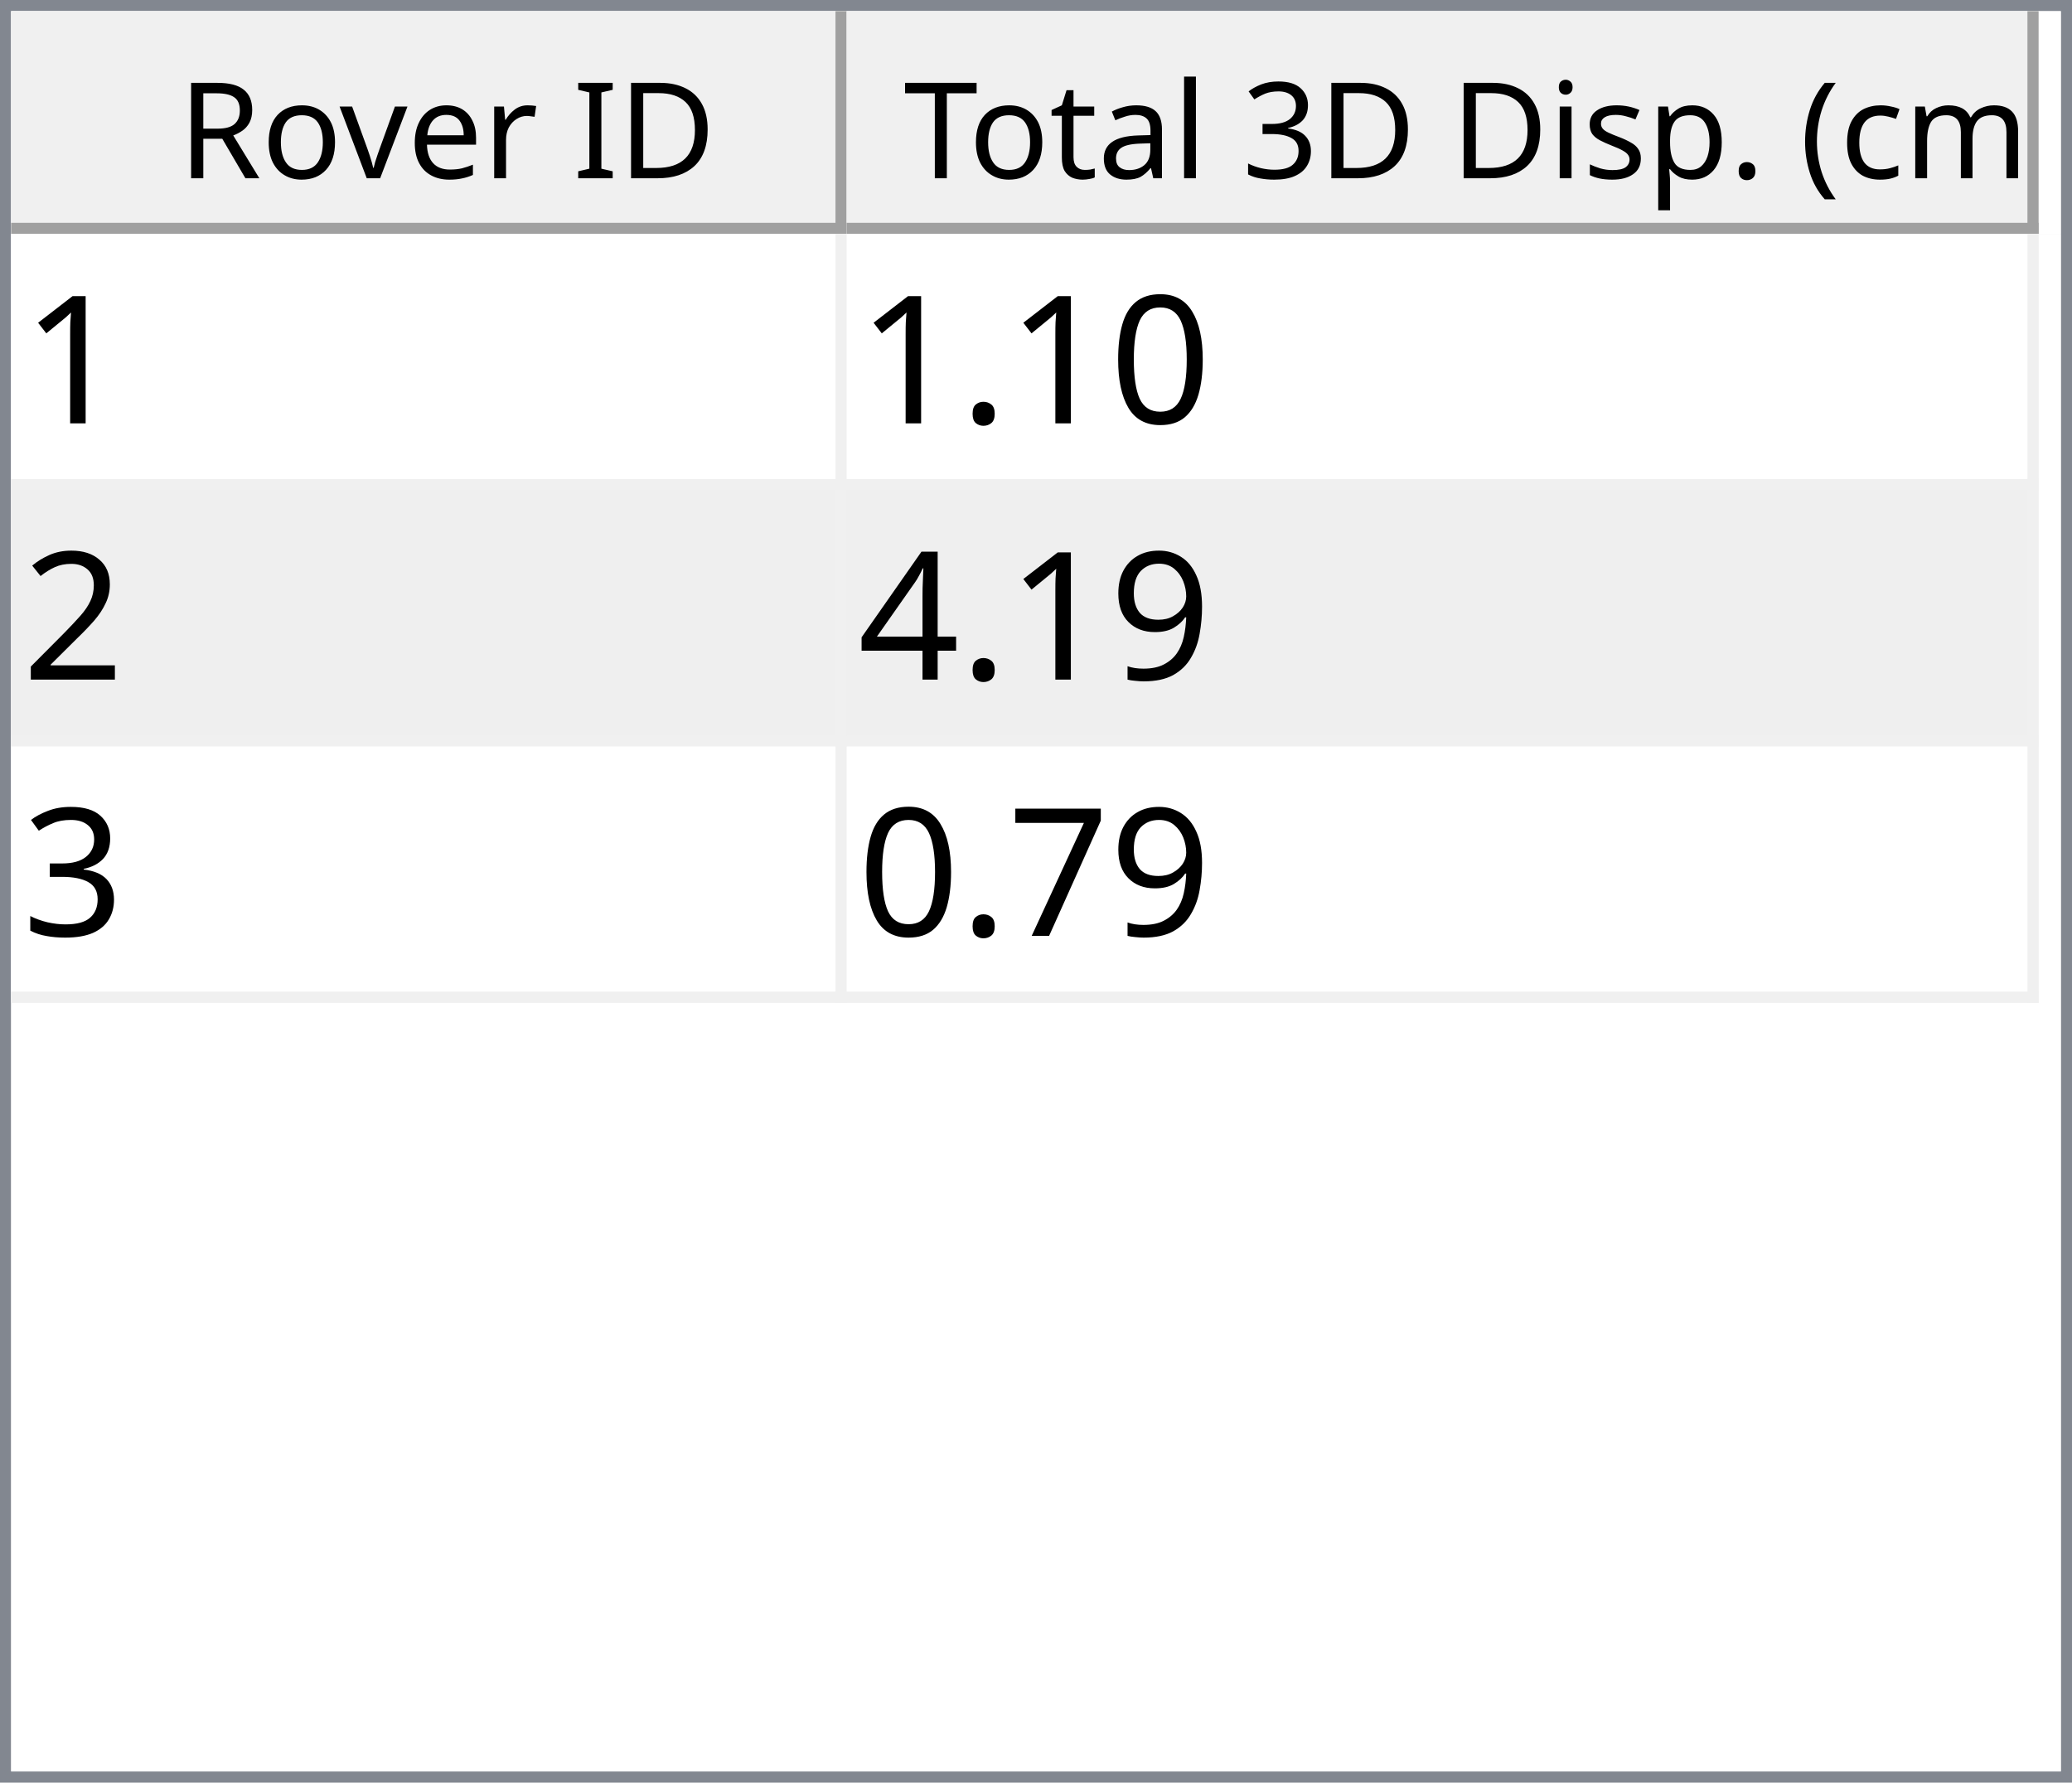
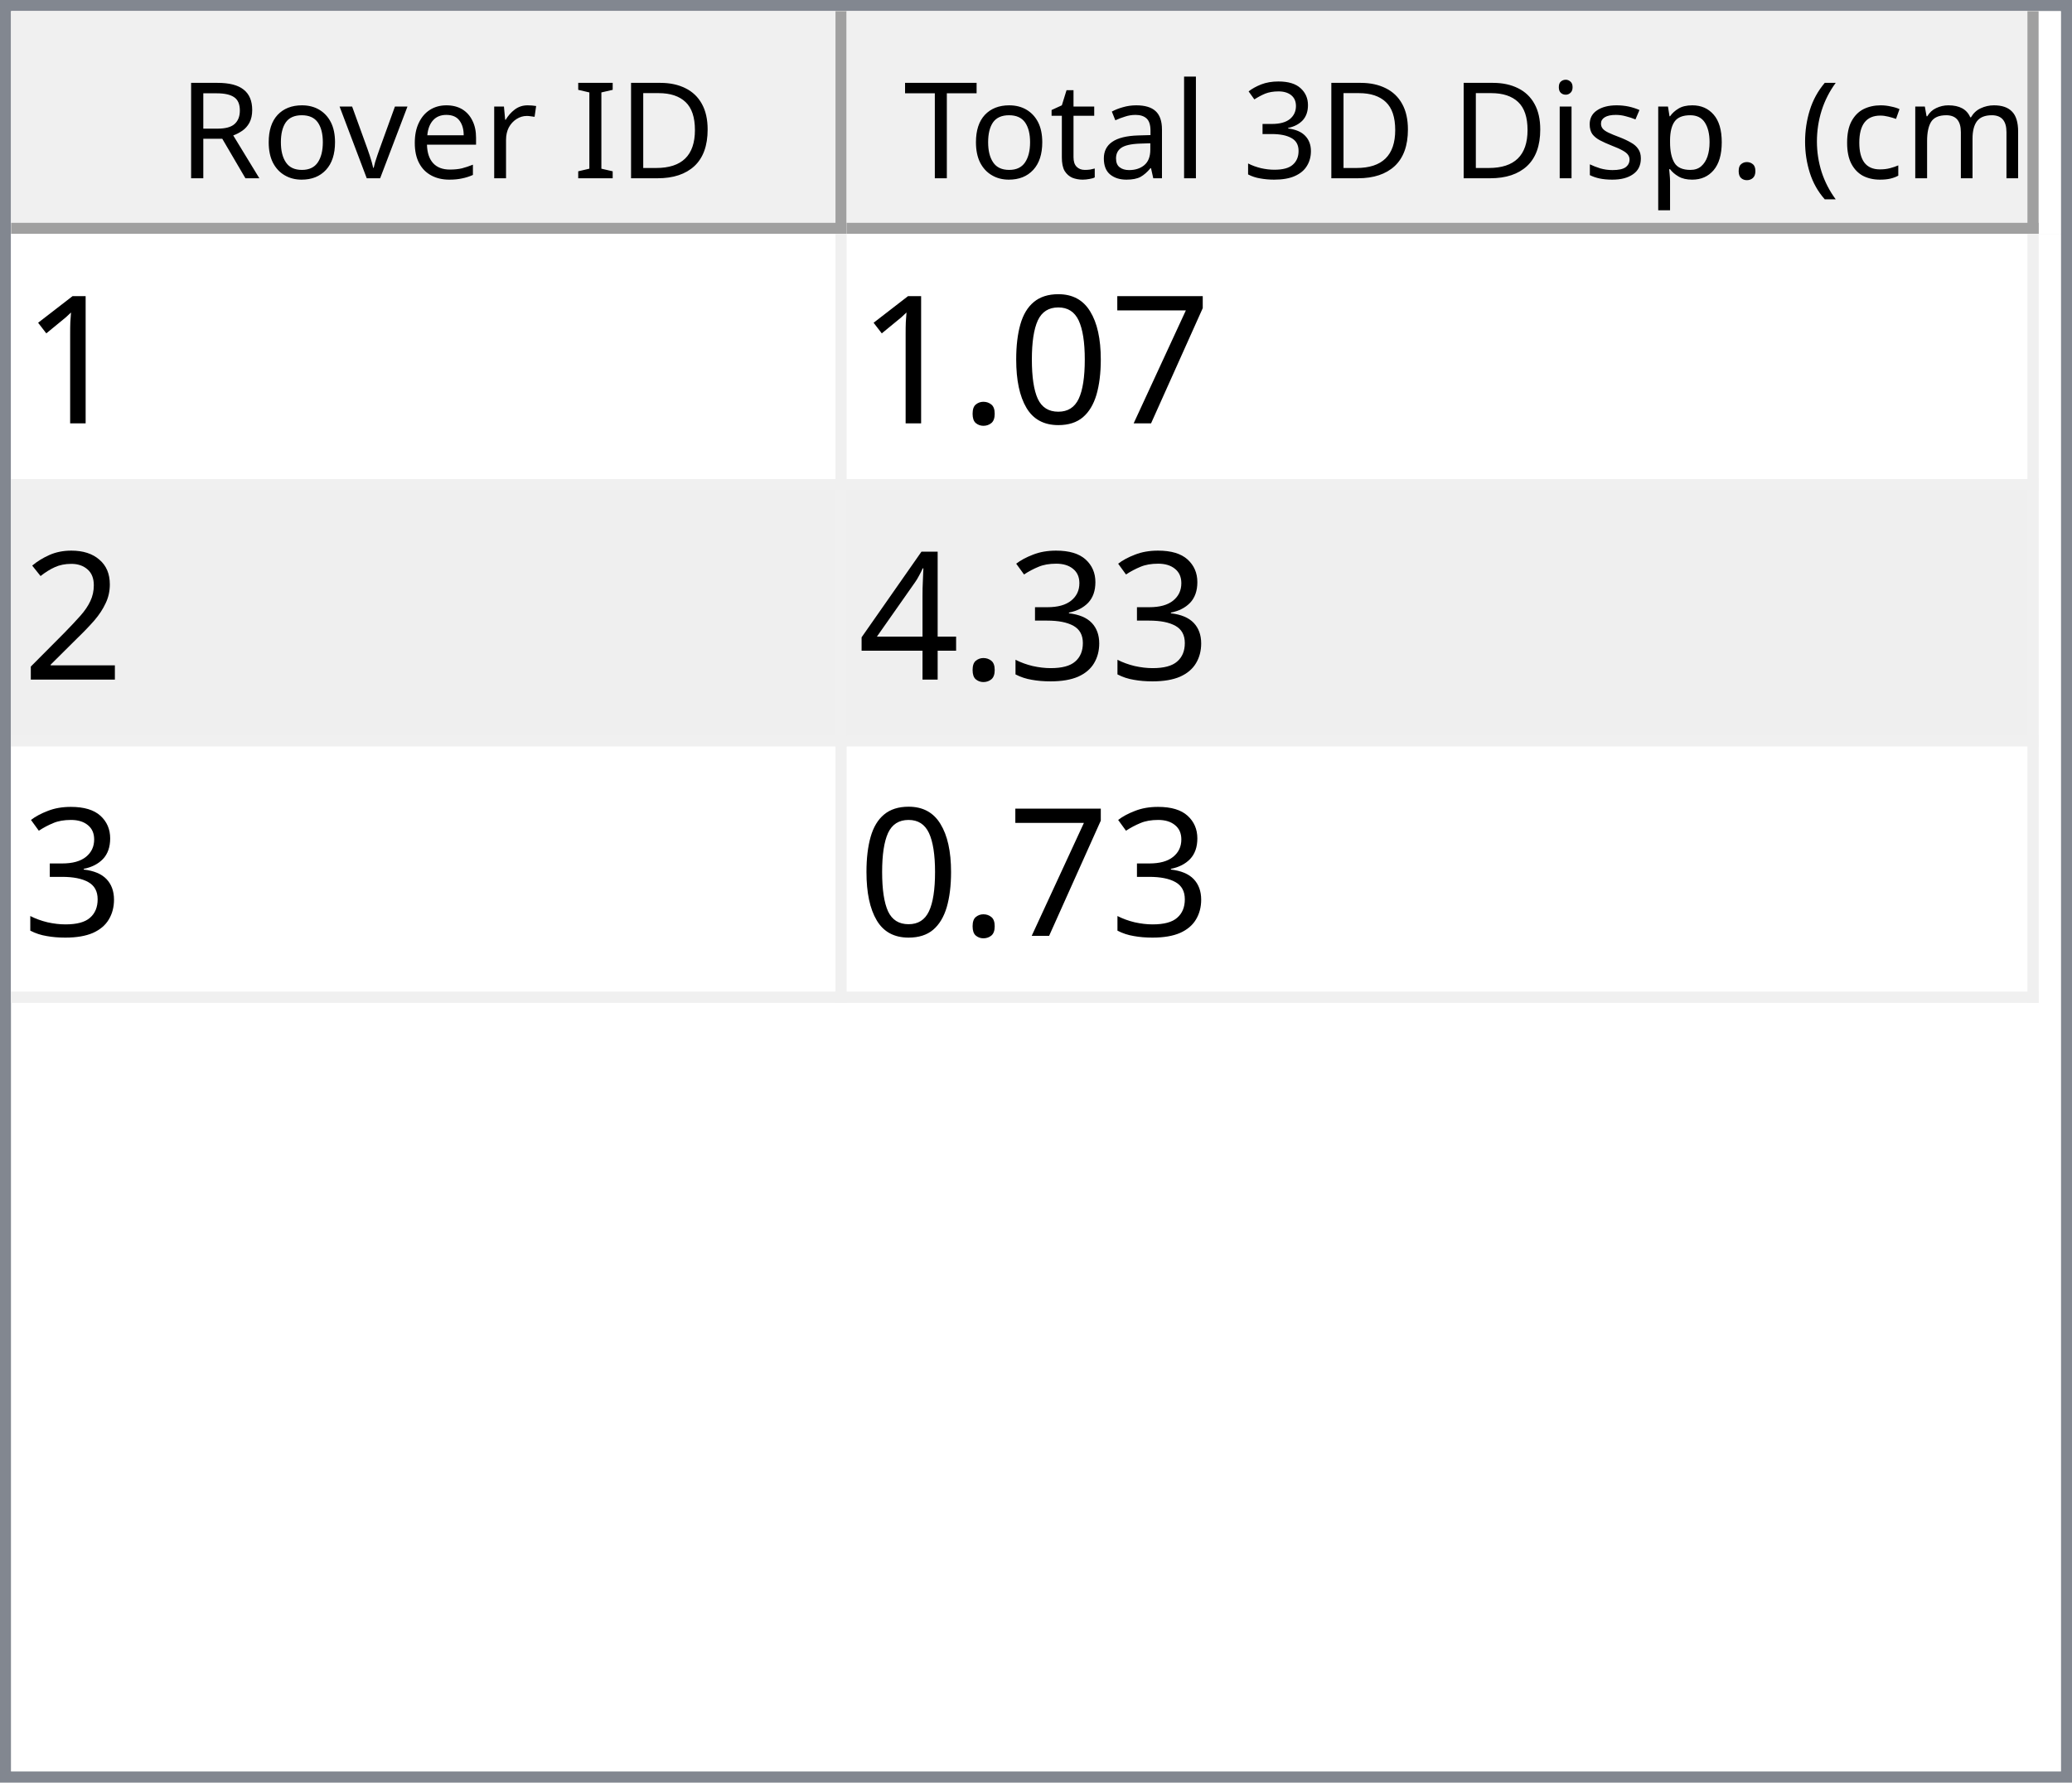
<svg xmlns="http://www.w3.org/2000/svg" style="fill-opacity:1; color-rendering:auto; color-interpolation:auto; text-rendering:auto; stroke:black; stroke-linecap:square; stroke-miterlimit:10; shape-rendering:auto; stroke-opacity:1; fill:black; stroke-dasharray:none; font-weight:normal; stroke-width:1; font-family:'Dialog'; font-style:normal; stroke-linejoin:miter; font-size:12px; stroke-dashoffset:0; image-rendering:auto;" width="186" height="160">
  <defs id="genericDefs" />
  <g>
    <defs id="defs1">
      <clipPath clipPathUnits="userSpaceOnUse" id="clipPath1">
        <path d="M0 0 L186 0 L186 160 L0 160 L0 0 Z" />
      </clipPath>
      <clipPath clipPathUnits="userSpaceOnUse" id="clipPath2">
        <path d="M0 0 L0 160 L186 160 L186 0 Z" />
      </clipPath>
      <clipPath clipPathUnits="userSpaceOnUse" id="clipPath3">
        <path d="M0 0 L0 20 L184 20 L184 0 Z" />
      </clipPath>
      <clipPath clipPathUnits="userSpaceOnUse" id="clipPath4">
        <path d="M0 0 L0 20 L75 20 L75 0 Z" />
      </clipPath>
      <clipPath clipPathUnits="userSpaceOnUse" id="clipPath5">
        <path d="M1 1 L1 19 L74 19 L74 1 Z" />
      </clipPath>
      <clipPath clipPathUnits="userSpaceOnUse" id="clipPath6">
        <path d="M0 0 L0 18 L73 18 L73 0 Z" />
      </clipPath>
      <clipPath clipPathUnits="userSpaceOnUse" id="clipPath7">
        <path d="M-0.5 -0.5 L-0.5 19.5 L74.5 19.5 L74.5 -0.5 Z" />
      </clipPath>
      <clipPath clipPathUnits="userSpaceOnUse" id="clipPath8">
        <path d="M0 0 L0 20 L107 20 L107 0 Z" />
      </clipPath>
      <clipPath clipPathUnits="userSpaceOnUse" id="clipPath9">
        <path d="M1 1 L1 19 L106 19 L106 1 Z" />
      </clipPath>
      <clipPath clipPathUnits="userSpaceOnUse" id="clipPath10">
        <path d="M0 0 L0 18 L105 18 L105 0 Z" />
      </clipPath>
      <clipPath clipPathUnits="userSpaceOnUse" id="clipPath11">
        <path d="M-0.5 -0.5 L-0.5 19.5 L106.5 19.5 L106.5 -0.5 Z" />
      </clipPath>
      <clipPath clipPathUnits="userSpaceOnUse" id="clipPath12">
        <path d="M0 0 L0 138 L184 138 L184 0 Z" />
      </clipPath>
      <clipPath clipPathUnits="userSpaceOnUse" id="clipPath13">
        <path d="M0 0 L0 69 L182 69 L182 0 Z" />
      </clipPath>
      <clipPath clipPathUnits="userSpaceOnUse" id="clipPath14">
        <path d="M-0.5 -0.5 L-0.5 68.5 L181.5 68.5 L181.5 -0.5 Z" />
      </clipPath>
      <clipPath clipPathUnits="userSpaceOnUse" id="clipPath15">
        <path d="M0 0 L0 22 L74 22 L74 0 Z" />
      </clipPath>
      <clipPath clipPathUnits="userSpaceOnUse" id="clipPath16">
        <path d="M0 0 L0 22 L106 22 L106 0 Z" />
      </clipPath>
      <font horiz-adv-x="64.551" id="font1">
        <font-face ascent="107.91" descent="25.098" units-per-em="100" style="font-style:normal; font-family:Segoe UI; font-weight:normal;" />
        <missing-glyph horiz-adv-x="64.551" d="M8.109 0 L8.109 68.266 L56.453 68.266 L56.453 0 L8.109 0 ZM15.328 7.234 L49.219 7.234 L49.219 61.031 L15.328 61.031 L15.328 7.234 Z" />
        <glyph unicode="D" horiz-adv-x="70.117" d="M9.188 0 L9.188 70.016 L28.516 70.016 Q65.531 70.016 65.531 35.891 Q65.531 19.672 55.25 9.836 Q44.969 0 27.734 0 L9.188 0 ZM17.391 62.594 L17.391 7.422 L27.828 7.422 Q41.609 7.422 49.273 14.797 Q56.938 22.172 56.938 35.688 Q56.938 62.594 28.328 62.594 L17.391 62.594 Z" />
        <glyph unicode="I" horiz-adv-x="26.611" d="M17.391 0 L9.188 0 L9.188 70.016 L17.391 70.016 L17.391 0 Z" />
        <glyph unicode=" " horiz-adv-x="27.393" d="" />
        <glyph unicode="r" horiz-adv-x="34.766" d="M34.188 41.891 Q32.078 43.5 28.125 43.5 Q23 43.5 19.555 38.672 Q16.109 33.844 16.109 25.484 L16.109 0 L8.109 0 L8.109 50 L16.109 50 L16.109 39.703 L16.312 39.703 Q18.016 44.969 21.531 47.922 Q25.047 50.875 29.391 50.875 Q32.516 50.875 34.188 50.203 L34.188 41.891 Z" />
        <glyph unicode="e" horiz-adv-x="52.295" d="M48.297 23 L12.984 23 Q13.188 14.656 17.484 10.109 Q21.781 5.562 29.297 5.562 Q37.75 5.562 44.828 11.141 L44.828 3.609 Q38.234 -1.172 27.391 -1.172 Q16.797 -1.172 10.742 5.641 Q4.688 12.453 4.688 24.812 Q4.688 36.469 11.305 43.82 Q17.922 51.172 27.734 51.172 Q37.547 51.172 42.922 44.828 Q48.297 38.484 48.297 27.203 L48.297 23 ZM40.094 29.781 Q40.047 36.719 36.75 40.578 Q33.453 44.438 27.594 44.438 Q21.922 44.438 17.969 40.383 Q14.016 36.328 13.094 29.781 L40.094 29.781 Z" />
        <glyph unicode="v" horiz-adv-x="47.9" d="M47.406 50 L27.484 0 L19.625 0 L0.688 50 L9.469 50 L22.172 13.672 Q23.578 9.672 23.922 6.688 L24.125 6.688 Q24.609 10.453 25.688 13.484 L38.969 50 L47.406 50 Z" />
        <glyph unicode="o" horiz-adv-x="58.594" d="M29 -1.172 Q17.922 -1.172 11.305 5.836 Q4.688 12.844 4.688 24.422 Q4.688 37.016 11.57 44.094 Q18.453 51.172 30.172 51.172 Q41.359 51.172 47.633 44.289 Q53.906 37.406 53.906 25.203 Q53.906 13.234 47.141 6.031 Q40.375 -1.172 29 -1.172 ZM29.594 44.438 Q21.875 44.438 17.383 39.188 Q12.891 33.938 12.891 24.703 Q12.891 15.828 17.43 10.695 Q21.969 5.562 29.594 5.562 Q37.359 5.562 41.531 10.594 Q45.703 15.625 45.703 24.906 Q45.703 34.281 41.531 39.359 Q37.359 44.438 29.594 44.438 Z" />
        <glyph unicode="R" horiz-adv-x="59.814" d="M59.375 0 L49.609 0 L37.891 19.625 Q36.281 22.359 34.766 24.289 Q33.25 26.219 31.664 27.438 Q30.078 28.656 28.25 29.219 Q26.422 29.781 24.125 29.781 L17.391 29.781 L17.391 0 L9.188 0 L9.188 70.016 L30.078 70.016 Q34.672 70.016 38.555 68.867 Q42.438 67.719 45.289 65.375 Q48.141 63.031 49.758 59.547 Q51.375 56.062 51.375 51.375 Q51.375 47.703 50.273 44.656 Q49.172 41.609 47.148 39.211 Q45.125 36.812 42.266 35.133 Q39.406 33.453 35.844 32.516 L35.844 32.328 Q37.594 31.547 38.891 30.547 Q40.188 29.547 41.359 28.18 Q42.531 26.812 43.68 25.078 Q44.828 23.344 46.234 21.047 L59.375 0 ZM17.391 62.594 L17.391 37.203 L28.516 37.203 Q31.594 37.203 34.203 38.133 Q36.812 39.062 38.719 40.797 Q40.625 42.531 41.703 45.047 Q42.781 47.562 42.781 50.688 Q42.781 56.297 39.141 59.445 Q35.5 62.594 28.609 62.594 L17.391 62.594 Z" />
        <glyph unicode=")" horiz-adv-x="30.176" d="M8.297 -15.922 L1.172 -15.922 Q16.406 2.344 16.406 26.812 Q16.406 51.469 1.078 70.016 L8.297 70.016 Q23.531 52.156 23.531 26.703 Q23.531 1.375 8.297 -15.922 Z" />
        <glyph unicode="m" horiz-adv-x="86.133" d="M79.109 0 L71.094 0 L71.094 28.719 Q71.094 37.016 68.531 40.727 Q65.969 44.438 59.906 44.438 Q54.781 44.438 51.195 39.75 Q47.609 35.062 47.609 28.516 L47.609 0 L39.594 0 L39.594 29.688 Q39.594 44.438 28.219 44.438 Q22.953 44.438 19.531 40.016 Q16.109 35.594 16.109 28.516 L16.109 0 L8.109 0 L8.109 50 L16.109 50 L16.109 42.094 L16.312 42.094 Q21.625 51.172 31.844 51.172 Q36.969 51.172 40.773 48.312 Q44.578 45.453 46 40.828 Q51.562 51.172 62.594 51.172 Q79.109 51.172 79.109 30.812 L79.109 0 Z" />
        <glyph unicode="c" horiz-adv-x="46.191" d="M42.188 2.297 Q36.422 -1.172 28.516 -1.172 Q17.828 -1.172 11.258 5.789 Q4.688 12.75 4.688 23.828 Q4.688 36.188 11.766 43.68 Q18.844 51.172 30.672 51.172 Q37.25 51.172 42.281 48.734 L42.281 40.531 Q36.719 44.438 30.375 44.438 Q22.703 44.438 17.797 38.945 Q12.891 33.453 12.891 24.516 Q12.891 15.719 17.508 10.641 Q22.125 5.562 29.891 5.562 Q36.422 5.562 42.188 9.906 L42.188 2.297 Z" />
        <glyph unicode="(" horiz-adv-x="30.176" d="M29.109 -15.922 L21.969 -15.922 Q6.844 1.375 6.844 26.703 Q6.844 52.156 21.969 70.016 L29.203 70.016 Q13.875 51.469 13.875 26.812 Q13.875 2.344 29.109 -15.922 Z" />
        <glyph unicode="." horiz-adv-x="21.68" d="M10.891 -1.078 Q8.641 -1.078 7.055 0.539 Q5.469 2.156 5.469 4.391 Q5.469 6.641 7.055 8.273 Q8.641 9.906 10.891 9.906 Q13.188 9.906 14.797 8.273 Q16.406 6.641 16.406 4.391 Q16.406 2.156 14.797 0.539 Q13.188 -1.078 10.891 -1.078 Z" />
        <glyph unicode="p" horiz-adv-x="58.789" d="M16.312 7.234 L16.109 7.234 L16.109 -23 L8.109 -23 L8.109 50 L16.109 50 L16.109 41.219 L16.312 41.219 Q22.219 51.172 33.594 51.172 Q43.266 51.172 48.688 44.461 Q54.109 37.75 54.109 26.469 Q54.109 13.922 48 6.375 Q41.891 -1.172 31.297 -1.172 Q21.578 -1.172 16.312 7.234 ZM16.109 27.391 L16.109 20.406 Q16.109 14.203 20.141 9.883 Q24.172 5.562 30.375 5.562 Q37.641 5.562 41.773 11.133 Q45.906 16.703 45.906 26.609 Q45.906 34.969 42.047 39.703 Q38.188 44.438 31.594 44.438 Q24.609 44.438 20.359 39.578 Q16.109 34.719 16.109 27.391 Z" />
        <glyph unicode="s" horiz-adv-x="42.432" d="M5.078 1.812 L5.078 10.406 Q11.625 5.562 19.484 5.562 Q30.031 5.562 30.031 12.594 Q30.031 14.594 29.125 15.992 Q28.219 17.391 26.68 18.461 Q25.141 19.531 23.07 20.383 Q21 21.234 18.609 22.172 Q15.281 23.484 12.766 24.828 Q10.25 26.172 8.57 27.859 Q6.891 29.547 6.031 31.695 Q5.172 33.844 5.172 36.719 Q5.172 40.234 6.789 42.945 Q8.406 45.656 11.086 47.484 Q13.766 49.312 17.211 50.242 Q20.656 51.172 24.312 51.172 Q30.812 51.172 35.938 48.922 L35.938 40.828 Q30.422 44.438 23.25 44.438 Q21 44.438 19.195 43.922 Q17.391 43.406 16.094 42.477 Q14.797 41.547 14.086 40.258 Q13.375 38.969 13.375 37.406 Q13.375 35.453 14.086 34.133 Q14.797 32.812 16.164 31.789 Q17.531 30.766 19.484 29.938 Q21.438 29.109 23.922 28.125 Q27.25 26.859 29.883 25.516 Q32.516 24.172 34.375 22.484 Q36.234 20.797 37.234 18.602 Q38.234 16.406 38.234 13.375 Q38.234 9.672 36.602 6.938 Q34.969 4.203 32.234 2.398 Q29.5 0.594 25.93 -0.289 Q22.359 -1.172 18.453 -1.172 Q10.75 -1.172 5.078 1.812 Z" />
        <glyph unicode="i" horiz-adv-x="24.219" d="M12.203 62.703 Q10.062 62.703 8.547 64.164 Q7.031 65.625 7.031 67.875 Q7.031 70.125 8.547 71.609 Q10.062 73.094 12.203 73.094 Q14.406 73.094 15.945 71.609 Q17.484 70.125 17.484 67.875 Q17.484 65.719 15.945 64.211 Q14.406 62.703 12.203 62.703 ZM16.109 0 L8.109 0 L8.109 50 L16.109 50 L16.109 0 Z" />
        <glyph unicode="3" horiz-adv-x="53.906" d="M46.531 19.828 Q46.531 15.094 44.75 11.211 Q42.969 7.328 39.719 4.57 Q36.469 1.812 31.93 0.297 Q27.391 -1.219 21.922 -1.219 Q11.922 -1.219 6 2.594 L6 11.188 Q13.094 5.609 22.219 5.609 Q25.875 5.609 28.828 6.539 Q31.781 7.469 33.906 9.227 Q36.031 10.984 37.18 13.477 Q38.328 15.969 38.328 19.094 Q38.328 32.812 18.797 32.812 L12.984 32.812 L12.984 39.594 L18.5 39.594 Q35.797 39.594 35.797 52.484 Q35.797 64.406 22.609 64.406 Q15.188 64.406 8.688 59.422 L8.688 67.188 Q15.375 71.188 24.609 71.188 Q29 71.188 32.57 69.969 Q36.141 68.75 38.68 66.555 Q41.219 64.359 42.609 61.281 Q44 58.203 44 54.5 Q44 40.672 30.031 36.719 L30.031 36.531 Q33.594 36.141 36.625 34.797 Q39.656 33.453 41.852 31.305 Q44.047 29.156 45.289 26.25 Q46.531 23.344 46.531 19.828 Z" />
        <glyph unicode="l" horiz-adv-x="24.219" d="M16.109 0 L8.109 0 L8.109 74.031 L16.109 74.031 L16.109 0 Z" />
        <glyph unicode="a" horiz-adv-x="50.879" d="M43.891 0 L35.891 0 L35.891 7.812 L35.688 7.812 Q30.469 -1.172 20.312 -1.172 Q12.844 -1.172 8.617 2.781 Q4.391 6.734 4.391 13.281 Q4.391 27.297 20.906 29.594 L35.891 31.688 Q35.891 44.438 25.594 44.438 Q16.547 44.438 9.281 38.281 L9.281 46.484 Q16.656 51.172 26.266 51.172 Q43.891 51.172 43.891 32.516 L43.891 0 ZM35.891 25.297 L23.828 23.641 Q18.266 22.859 15.43 20.875 Q12.594 18.891 12.594 13.875 Q12.594 10.203 15.211 7.883 Q17.828 5.562 22.172 5.562 Q28.125 5.562 32.008 9.742 Q35.891 13.922 35.891 20.312 L35.891 25.297 Z" />
        <glyph unicode="t" horiz-adv-x="33.887" d="M31.297 0.484 Q28.469 -1.078 23.828 -1.078 Q10.688 -1.078 10.688 13.578 L10.688 43.172 L2.094 43.172 L2.094 50 L10.688 50 L10.688 62.203 L18.703 64.797 L18.703 50 L31.297 50 L31.297 43.172 L18.703 43.172 L18.703 14.984 Q18.703 9.969 20.414 7.82 Q22.125 5.672 26.078 5.672 Q29.109 5.672 31.297 7.328 L31.297 0.484 Z" />
        <glyph unicode="T" horiz-adv-x="52.393" d="M50.594 62.594 L30.375 62.594 L30.375 0 L22.172 0 L22.172 62.594 L2 62.594 L2 70.016 L50.594 70.016 L50.594 62.594 Z" />
      </font>
      <font horiz-adv-x="75.0" id="font2">
        <font-face ascent="100.537" descent="21.973" units-per-em="100" style="font-style:normal; font-family:sans-serif; font-weight:normal;" />
        <missing-glyph horiz-adv-x="75.0" d="M12.5 0 L12.5 62.5 L62.5 62.5 L62.5 0 L12.5 0 ZM14.062 1.562 L60.938 1.562 L60.938 60.938 L14.062 60.938 L14.062 1.562 Z" />
        <glyph unicode="1" horiz-adv-x="55.615" d="M37.25 0 L28.469 0 L28.469 56 Q25.297 52.984 20.141 49.953 Q14.984 46.922 10.891 45.406 L10.891 53.906 Q18.266 57.375 23.781 62.305 Q29.297 67.234 31.594 71.875 L37.25 71.875 L37.25 0 Z" />
+         <glyph unicode="7" horiz-adv-x="55.615" d="M4.734 62.203 L4.734 70.656 L51.078 70.656 L51.078 63.812 Q44.234 56.547 37.523 44.484 Q30.812 32.422 27.156 19.672 Q24.516 10.688 23.781 0 L14.75 0 Q14.891 8.453 18.062 20.414 Q21.234 32.375 27.172 43.484 Q33.109 54.594 39.797 62.203 L4.734 62.203 Z" />
        <glyph unicode="0" horiz-adv-x="55.615" d="M4.156 35.297 Q4.156 48 6.766 55.742 Q9.375 63.484 14.523 67.68 Q19.672 71.875 27.484 71.875 Q33.25 71.875 37.594 69.555 Q41.938 67.234 44.773 62.867 Q47.609 58.5 49.219 52.227 Q50.828 45.953 50.828 35.297 Q50.828 22.703 48.242 14.969 Q45.656 7.234 40.508 3.008 Q35.359 -1.219 27.484 -1.219 Q17.141 -1.219 11.234 6.203 Q4.156 15.141 4.156 35.297 ZM13.188 35.297 Q13.188 17.672 17.312 11.836 Q21.438 6 27.484 6 Q33.547 6 37.672 11.859 Q41.797 17.719 41.797 35.297 Q41.797 52.984 37.672 58.789 Q33.547 64.594 27.391 64.594 Q21.344 64.594 17.719 59.469 Q13.188 52.938 13.188 35.297 Z" />
        <glyph unicode="." horiz-adv-x="27.783" d="M9.078 0 L9.078 10.016 L19.094 10.016 L19.094 0 L9.078 0 Z" />
        <glyph unicode="2" horiz-adv-x="55.615" d="M50.344 8.453 L50.344 0 L3.031 0 Q2.938 3.172 4.047 6.109 Q5.859 10.938 9.836 15.625 Q13.812 20.312 21.344 26.469 Q33.016 36.031 37.117 41.625 Q41.219 47.219 41.219 52.203 Q41.219 57.422 37.477 61.008 Q33.734 64.594 27.734 64.594 Q21.391 64.594 17.578 60.789 Q13.766 56.984 13.719 50.25 L4.688 51.172 Q5.609 61.281 11.664 66.578 Q17.719 71.875 27.938 71.875 Q38.234 71.875 44.242 66.164 Q50.25 60.453 50.25 52 Q50.25 47.703 48.492 43.555 Q46.734 39.406 42.656 34.812 Q38.578 30.219 29.109 22.219 Q21.188 15.578 18.945 13.211 Q16.703 10.844 15.234 8.453 L50.344 8.453 Z" />
-         <glyph unicode="9" horiz-adv-x="55.615" d="M5.469 16.547 L13.922 17.328 Q14.984 11.375 18.016 8.688 Q21.047 6 25.781 6 Q29.828 6 32.883 7.859 Q35.938 9.719 37.891 12.82 Q39.844 15.922 41.164 21.195 Q42.484 26.469 42.484 31.938 Q42.484 32.516 42.438 33.688 Q39.797 29.5 35.234 26.883 Q30.672 24.266 25.344 24.266 Q16.453 24.266 10.305 30.711 Q4.156 37.156 4.156 47.703 Q4.156 58.594 10.578 65.234 Q17 71.875 26.656 71.875 Q33.641 71.875 39.43 68.117 Q45.219 64.359 48.219 57.398 Q51.219 50.438 51.219 37.25 Q51.219 23.531 48.242 15.406 Q45.266 7.281 39.383 3.031 Q33.5 -1.219 25.594 -1.219 Q17.188 -1.219 11.867 3.445 Q6.547 8.109 5.469 16.547 ZM41.453 48.141 Q41.453 55.719 37.43 60.156 Q33.406 64.594 27.734 64.594 Q21.875 64.594 17.531 59.812 Q13.188 55.031 13.188 47.406 Q13.188 40.578 17.312 36.305 Q21.438 32.031 27.484 32.031 Q33.594 32.031 37.523 36.305 Q41.453 40.578 41.453 48.141 Z" />
+         <glyph unicode="3" horiz-adv-x="55.615" d="M4.203 18.891 L12.984 20.062 Q14.5 12.594 18.141 9.297 Q21.781 6 27 6 Q33.203 6 37.477 10.297 Q41.75 14.594 41.75 20.953 Q41.75 27 37.797 30.93 Q33.844 34.859 27.734 34.859 Q25.25 34.859 21.531 33.891 L22.516 41.609 Q23.391 41.5 23.922 41.5 Q29.547 41.5 34.039 44.43 Q38.531 47.359 38.531 53.469 Q38.531 58.297 35.258 61.477 Q31.984 64.656 26.812 64.656 Q21.688 64.656 18.266 61.43 Q14.844 58.203 13.875 51.766 L5.078 53.328 Q6.688 62.156 12.398 67.016 Q18.109 71.875 26.609 71.875 Q32.469 71.875 37.398 69.359 Q42.328 66.844 44.945 62.5 Q47.562 58.156 47.562 53.266 Q47.562 48.641 45.07 44.828 Q42.578 41.016 37.703 38.766 Q44.047 37.312 47.562 32.695 Q51.078 28.078 51.078 21.141 Q51.078 11.766 44.242 5.25 Q37.406 -1.266 26.953 -1.266 Q17.531 -1.266 11.305 4.352 Q5.078 9.969 4.203 18.891 Z" />
        <glyph unicode="4" horiz-adv-x="55.615" d="M32.328 0 L32.328 17.141 L1.266 17.141 L1.266 25.203 L33.938 71.578 L41.109 71.578 L41.109 25.203 L50.781 25.203 L50.781 17.141 L41.109 17.141 L41.109 0 L32.328 0 ZM32.328 25.203 L32.328 57.469 L9.906 25.203 L32.328 25.203 Z" />
-         <glyph unicode="3" horiz-adv-x="55.615" d="M4.203 18.891 L12.984 20.062 Q14.5 12.594 18.141 9.297 Q21.781 6 27 6 Q33.203 6 37.477 10.297 Q41.75 14.594 41.75 20.953 Q41.75 27 37.797 30.93 Q33.844 34.859 27.734 34.859 Q25.25 34.859 21.531 33.891 L22.516 41.609 Q23.391 41.5 23.922 41.5 Q29.547 41.5 34.039 44.43 Q38.531 47.359 38.531 53.469 Q38.531 58.297 35.258 61.477 Q31.984 64.656 26.812 64.656 Q21.688 64.656 18.266 61.43 Q14.844 58.203 13.875 51.766 L5.078 53.328 Q6.688 62.156 12.398 67.016 Q18.109 71.875 26.609 71.875 Q32.469 71.875 37.398 69.359 Q42.328 66.844 44.945 62.5 Q47.562 58.156 47.562 53.266 Q47.562 48.641 45.07 44.828 Q42.578 41.016 37.703 38.766 Q44.047 37.312 47.562 32.695 Q51.078 28.078 51.078 21.141 Q51.078 11.766 44.242 5.25 Q37.406 -1.266 26.953 -1.266 Q17.531 -1.266 11.305 4.352 Q5.078 9.969 4.203 18.891 Z" />
-         <glyph unicode="7" horiz-adv-x="55.615" d="M4.734 62.203 L4.734 70.656 L51.078 70.656 L51.078 63.812 Q44.234 56.547 37.523 44.484 Q30.812 32.422 27.156 19.672 Q24.516 10.688 23.781 0 L14.75 0 Q14.891 8.453 18.062 20.414 Q21.234 32.375 27.172 43.484 Q33.109 54.594 39.797 62.203 L4.734 62.203 Z" />
      </font>
    </defs>
    <g style="fill:white; stroke:white;">
      <rect x="0" y="0" width="186" style="clip-path:url(#clipPath1); stroke:none;" height="160" />
    </g>
    <g style="fill:white; text-rendering:optimizeSpeed; color-rendering:optimizeSpeed; image-rendering:optimizeSpeed; shape-rendering:crispEdges; stroke:white; color-interpolation:sRGB;">
      <rect x="0" width="186" height="160" y="0" style="stroke:none;" />
      <path style="stroke:none;" d="M0 160 L186 160 L186 0 L0 0 Z" />
    </g>
    <g style="fill:rgb(240,240,240); font-family:'Segoe UI'; stroke:rgb(240,240,240);">
      <rect x="0" y="0" width="186" style="clip-path:url(#clipPath2); stroke:none;" height="160" />
    </g>
    <g style="fill:rgb(130,135,144); font-family:'Segoe UI'; stroke:rgb(130,135,144);">
      <path d="M0 0 L186 0 L186 160 L0 160 L0 0 ZM1 1 L185 1 L185 159 L1 159 L1 1 Z" style="fill-rule:evenodd; clip-path:url(#clipPath2); stroke:none;" />
    </g>
    <g style="fill:white; font-family:'Segoe UI'; stroke:white;" transform="translate(1,1)">
      <rect x="0" y="0" width="184" style="clip-path:url(#clipPath3); stroke:none;" height="20" />
    </g>
    <g style="fill:rgb(240,240,240); font-family:'Segoe UI'; stroke:rgb(240,240,240);" transform="translate(1,1)">
      <rect x="0" y="0" width="75" style="clip-path:url(#clipPath4); stroke:none;" height="20" />
    </g>
    <g style="font-family:'Segoe UI';" transform="translate(2,2)">
      <text x="14" xml:space="preserve" y="14" style="clip-path:url(#clipPath6); stroke:none;">Rover ID</text>
    </g>
    <g style="fill:rgb(160,160,160); font-family:'Segoe UI'; stroke:rgb(160,160,160); stroke-linejoin:bevel;" transform="translate(1.5,1.5)">
      <line x1="74" x2="74" y1="0" style="fill:none; clip-path:url(#clipPath7);" y2="19" />
    </g>
    <g style="fill:rgb(160,160,160); font-family:'Segoe UI'; stroke:rgb(160,160,160); stroke-linejoin:bevel;" transform="matrix(1,0,0,1,1,1) translate(0.5,0.5)">
      <line x1="0" x2="74" y1="19" style="fill:none; clip-path:url(#clipPath7);" y2="19" />
    </g>
    <g style="fill:rgb(240,240,240); font-family:'Segoe UI'; stroke:rgb(240,240,240);" transform="translate(76,1)">
      <rect x="0" y="0" width="107" style="clip-path:url(#clipPath8); stroke:none;" height="20" />
    </g>
    <g style="font-family:'Segoe UI';" transform="translate(77,2)">
      <text x="1" xml:space="preserve" y="14" style="clip-path:url(#clipPath10); stroke:none;"> Total 3D Disp. (cm)</text>
    </g>
    <g style="fill:rgb(160,160,160); font-family:'Segoe UI'; stroke:rgb(160,160,160); stroke-linejoin:bevel;" transform="translate(76.5,1.5)">
      <line x1="106" x2="106" y1="0" style="fill:none; clip-path:url(#clipPath11);" y2="19" />
    </g>
    <g style="fill:rgb(160,160,160); font-family:'Segoe UI'; stroke:rgb(160,160,160); stroke-linejoin:bevel;" transform="matrix(1,0,0,1,76,1) translate(0.5,0.5)">
      <line x1="0" x2="106" y1="19" style="fill:none; clip-path:url(#clipPath11);" y2="19" />
    </g>
    <g style="fill:white; font-family:'Segoe UI'; stroke:white;" transform="translate(1,21)">
      <rect x="0" y="0" width="184" style="clip-path:url(#clipPath12); stroke:none;" height="138" />
    </g>
    <g style="fill:rgb(240,240,240); font-size:16px; font-family:sans-serif; stroke:rgb(240,240,240);" transform="translate(1,21)">
      <rect x="0" y="0" width="182" style="clip-path:url(#clipPath13); stroke:none;" height="69" />
      <line transform="translate(0.5,0.5)" x1="0" x2="181" y1="22" style="clip-path:url(#clipPath14); fill:none; stroke-linejoin:bevel;" y2="22" />
    </g>
    <g transform="matrix(1,0,0,1,1,21) translate(0.5,0.5)" style="fill:rgb(240,240,240); font-size:16px; font-family:sans-serif; stroke:rgb(240,240,240); stroke-linejoin:bevel;">
      <line x1="0" x2="181" y1="45" style="fill:none; clip-path:url(#clipPath14);" y2="45" />
    </g>
    <g transform="matrix(1,0,0,1,1,21) translate(0.5,0.5)" style="fill:rgb(240,240,240); font-size:16px; font-family:sans-serif; stroke:rgb(240,240,240); stroke-linejoin:bevel;">
      <line x1="0" x2="181" y1="68" style="fill:none; clip-path:url(#clipPath14);" y2="68" />
    </g>
    <g transform="matrix(1,0,0,1,1,21) translate(0.5,0.5)" style="fill:rgb(240,240,240); font-size:16px; font-family:sans-serif; stroke:rgb(240,240,240); stroke-linejoin:bevel;">
      <line x1="74" x2="74" y1="0" style="fill:none; clip-path:url(#clipPath14);" y2="68" />
    </g>
    <g transform="matrix(1,0,0,1,1,21) translate(0.5,0.5)" style="fill:rgb(240,240,240); font-size:16px; font-family:sans-serif; stroke:rgb(240,240,240); stroke-linejoin:bevel;">
      <line x1="181" x2="181" y1="0" style="fill:none; clip-path:url(#clipPath14);" y2="68" />
    </g>
    <g style="fill:white; font-size:16px; font-family:sans-serif; stroke:white;" transform="matrix(1,0,0,1,1,21)">
      <rect x="0" y="0" width="74" style="clip-path:url(#clipPath15); stroke:none;" height="22" />
      <text x="1" y="17" style="fill:black; clip-path:url(#clipPath15); stroke:none;" xml:space="preserve">1</text>
    </g>
    <g style="fill:white; font-size:16px; font-family:sans-serif; stroke:white;" transform="matrix(1,0,0,1,1,21) translate(75,0)">
      <rect x="0" y="0" width="106" style="clip-path:url(#clipPath16); stroke:none;" height="22" />
-       <text x="1" y="17" style="fill:black; clip-path:url(#clipPath16); stroke:none;" xml:space="preserve">1.10</text>
+       <text x="1" y="17" style="fill:black; clip-path:url(#clipPath16); stroke:none;" xml:space="preserve">1.07</text>
    </g>
    <g style="fill:rgb(239,239,239); font-size:16px; font-family:sans-serif; stroke:rgb(239,239,239);" transform="matrix(1,0,0,1,1,21) translate(0,23)">
      <rect x="0" y="0" width="74" style="clip-path:url(#clipPath15); stroke:none;" height="22" />
      <text x="1" y="17" style="fill:black; clip-path:url(#clipPath15); stroke:none;" xml:space="preserve">2</text>
    </g>
    <g style="fill:rgb(239,239,239); font-size:16px; font-family:sans-serif; stroke:rgb(239,239,239);" transform="matrix(1,0,0,1,1,21) translate(75,23)">
      <rect x="0" y="0" width="106" style="clip-path:url(#clipPath16); stroke:none;" height="22" />
-       <text x="1" y="17" style="fill:black; clip-path:url(#clipPath16); stroke:none;" xml:space="preserve">4.19</text>
+       <text x="1" y="17" style="fill:black; clip-path:url(#clipPath16); stroke:none;" xml:space="preserve">4.33</text>
    </g>
    <g style="fill:white; font-size:16px; font-family:sans-serif; stroke:white;" transform="matrix(1,0,0,1,1,21) translate(0,46)">
      <rect x="0" y="0" width="74" style="clip-path:url(#clipPath15); stroke:none;" height="22" />
      <text x="1" y="17" style="fill:black; clip-path:url(#clipPath15); stroke:none;" xml:space="preserve">3</text>
    </g>
    <g style="fill:white; font-size:16px; font-family:sans-serif; stroke:white;" transform="matrix(1,0,0,1,1,21) translate(75,46)">
      <rect x="0" y="0" width="106" style="clip-path:url(#clipPath16); stroke:none;" height="22" />
-       <text x="1" y="17" style="fill:black; clip-path:url(#clipPath16); stroke:none;" xml:space="preserve">0.79</text>
+       <text x="1" y="17" style="fill:black; clip-path:url(#clipPath16); stroke:none;" xml:space="preserve">0.73</text>
    </g>
  </g>
</svg>
